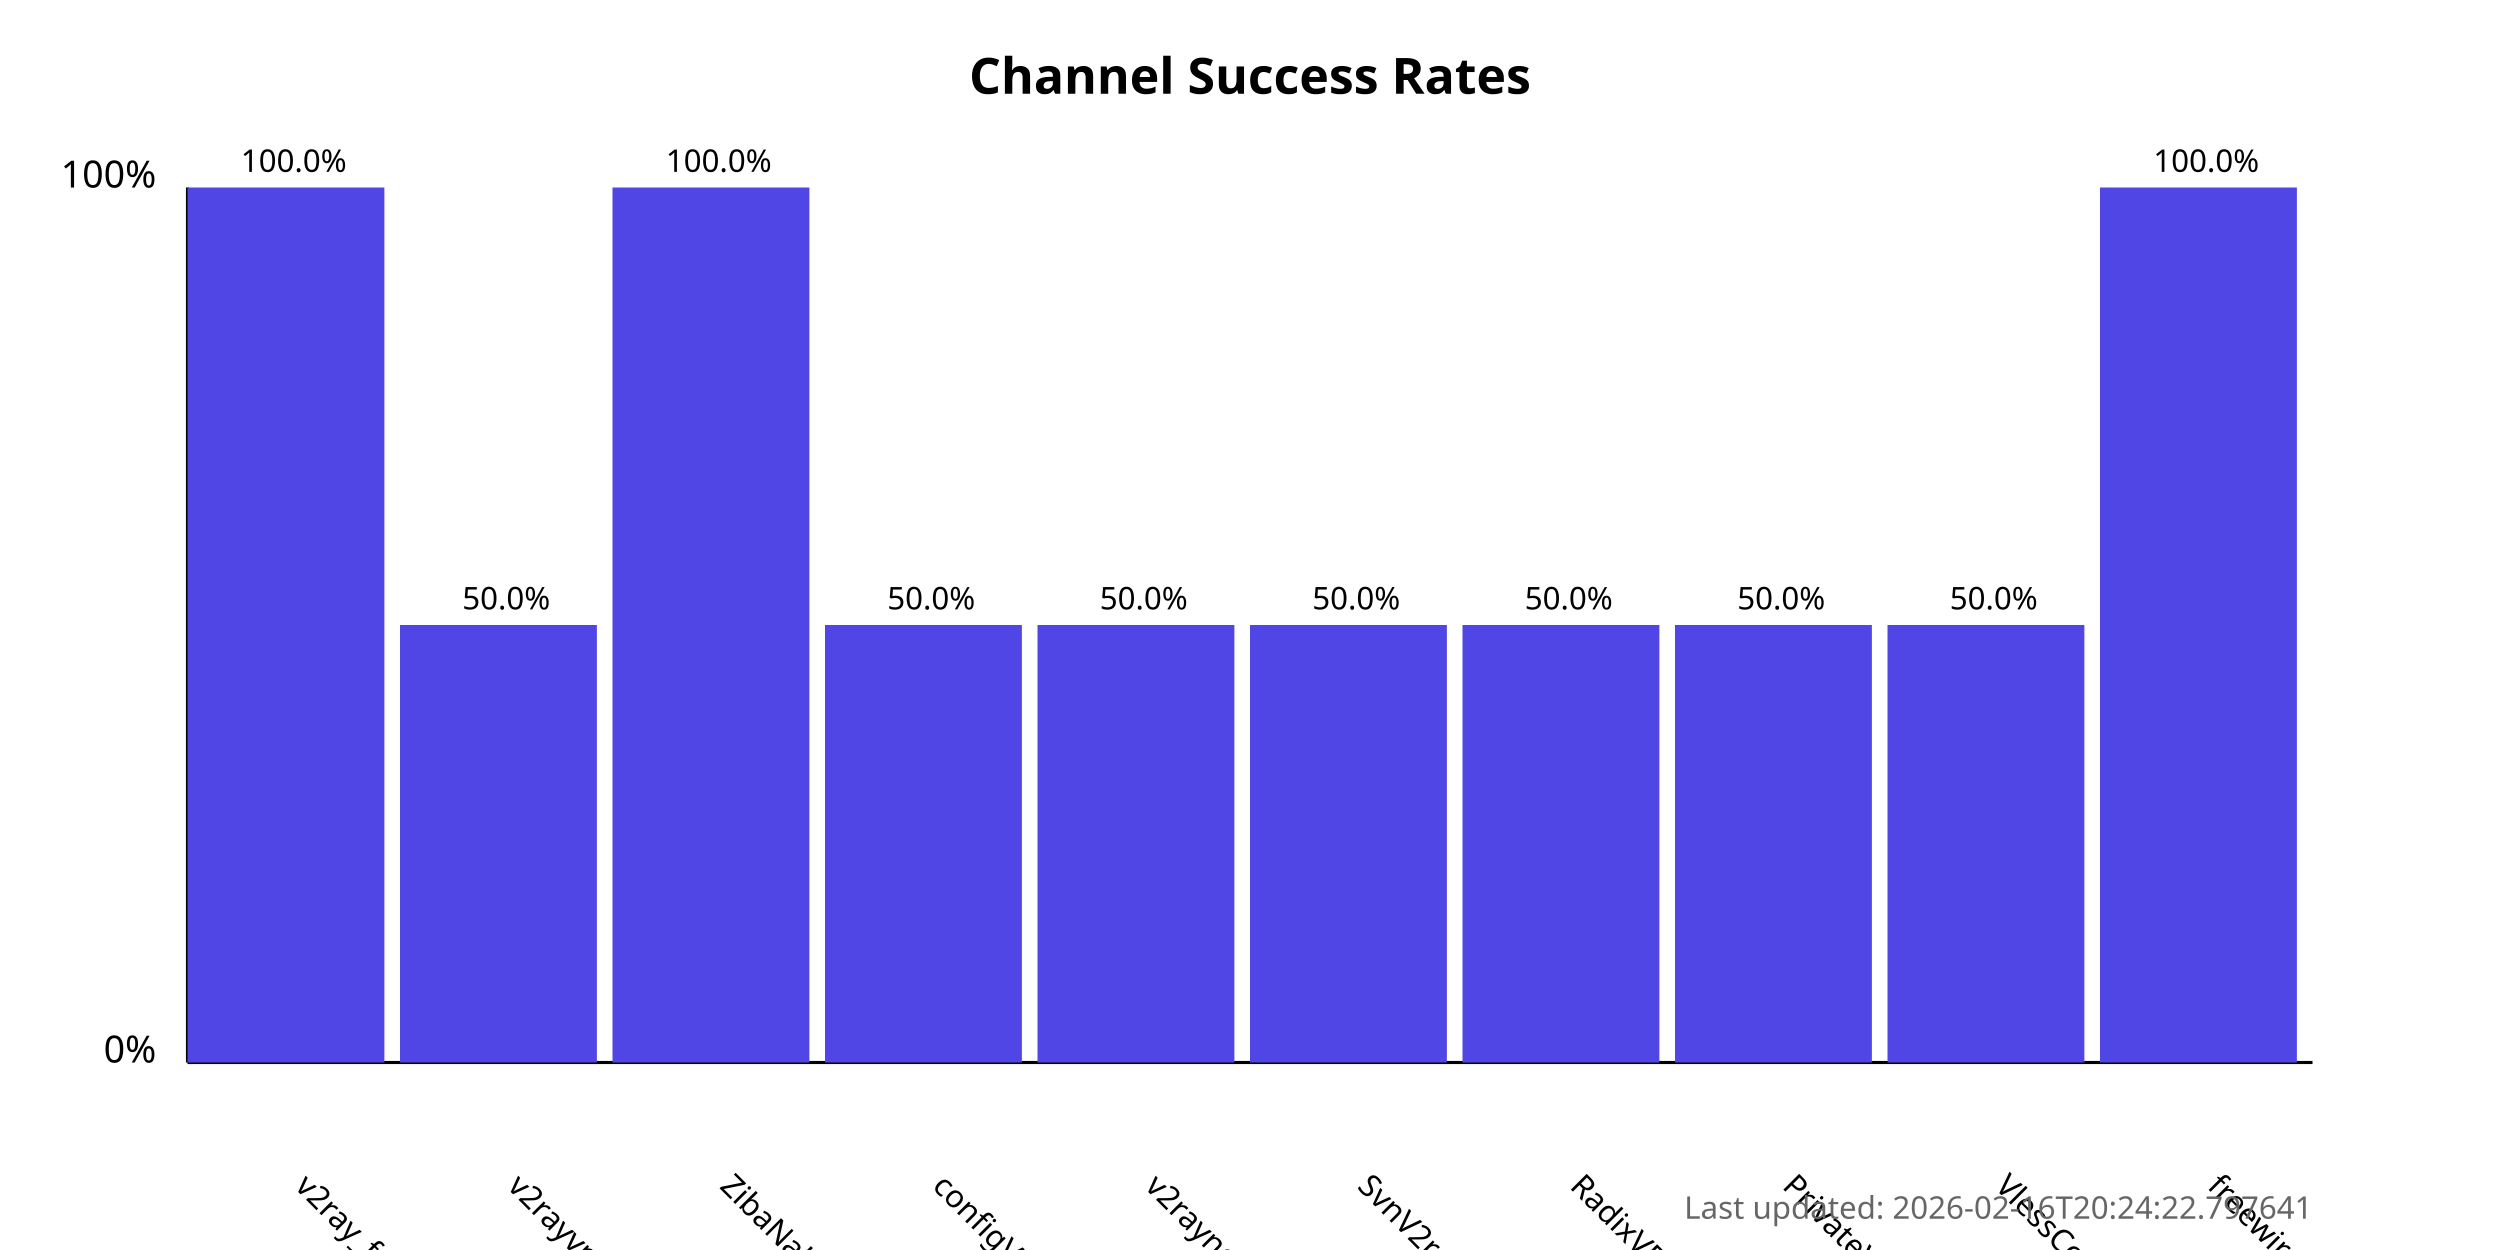
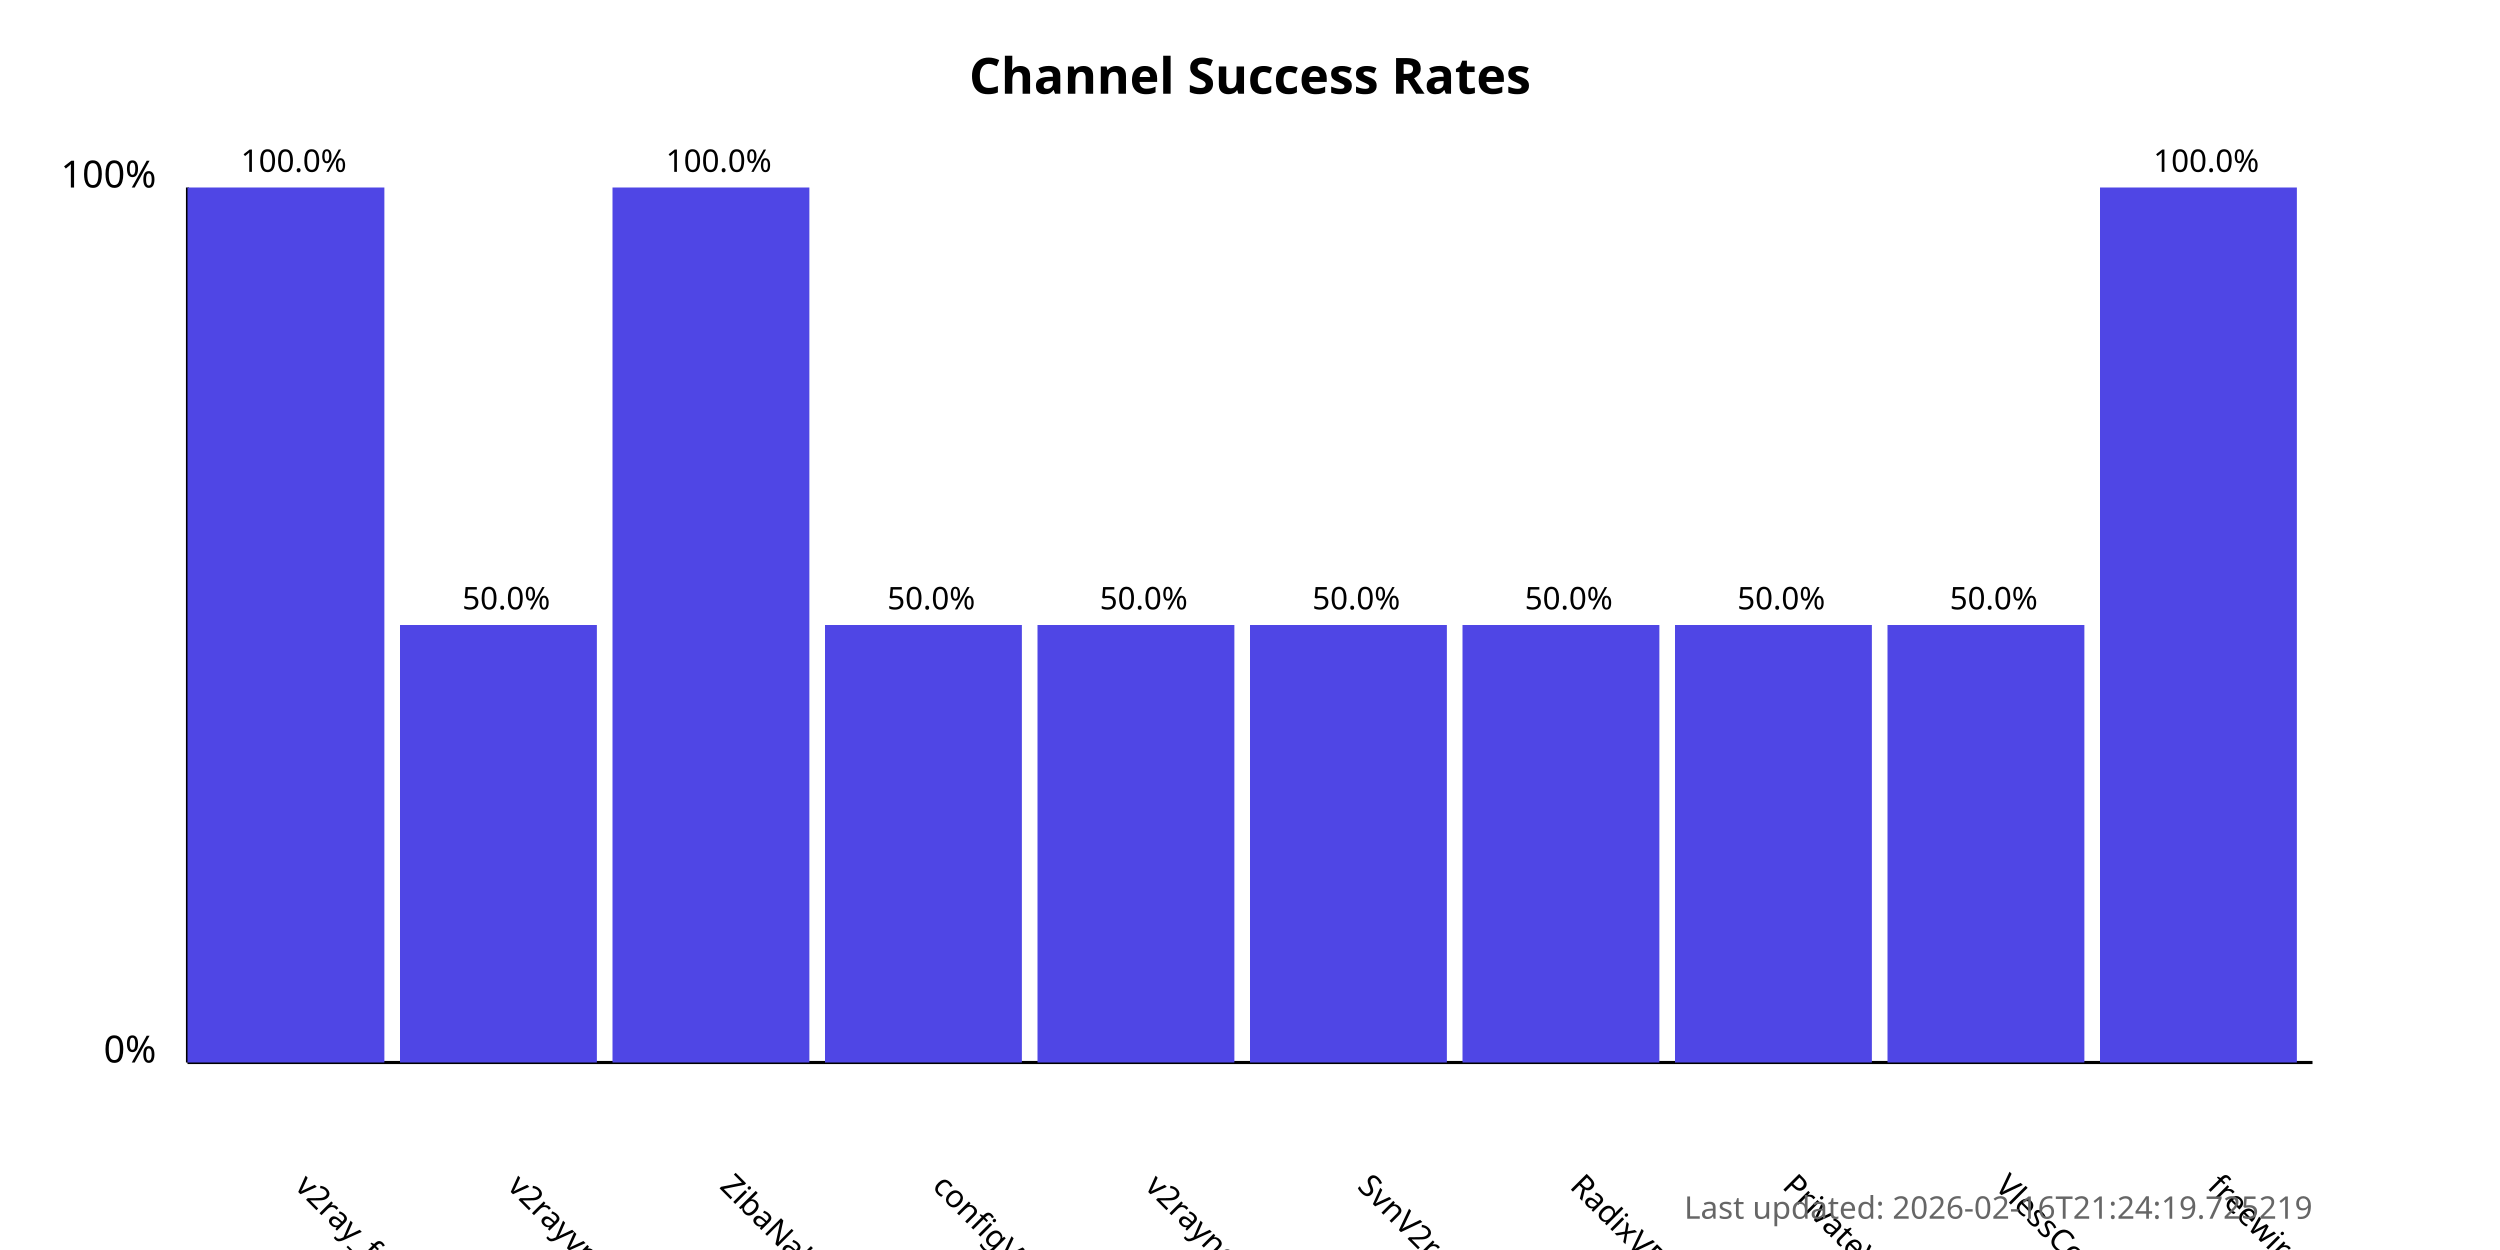
<svg xmlns="http://www.w3.org/2000/svg" width="800" height="400">
  <style>
            .chart-title { font: bold 16px sans-serif; }
            .axis-label { font: 12px sans-serif; }
            .tick-label { font: 10px sans-serif; }
            .bar { fill: #4f46e5; }
            .bar:hover { fill: #6366f1; }
            .timestamp { font: 10px sans-serif; fill: #666; }
        </style>
  <text x="400.0" y="30" text-anchor="middle" class="chart-title">
            Channel Success Rates
        </text>
  <line x1="60" y1="340" x2="60" y2="60" stroke="black" stroke-width="1" />
  <line x1="60" y1="340" x2="740" y2="340" stroke="black" stroke-width="1" />
  <text x="50" y="340" text-anchor="end" class="axis-label">0%</text>
  <text x="50" y="60" text-anchor="end" class="axis-label">100%</text>
  <g>
    <rect x="60" y="60.0" width="63.0" height="280.0" class="bar" />
    <text x="94.0" y="380" transform="rotate(45, 94.0, 380)" text-anchor="start" class="tick-label">
                v2ray_free_conf
            </text>
    <text x="94.0" y="55.0" text-anchor="middle" class="tick-label">
                100.0%
            </text>
  </g>
  <g>
    <rect x="128.0" y="200.0" width="63.0" height="140.0" class="bar" />
    <text x="162.0" y="380" transform="rotate(45, 162.0, 380)" text-anchor="start" class="tick-label">
                v2rayvpno
            </text>
    <text x="162.0" y="195.0" text-anchor="middle" class="tick-label">
                50.0%
            </text>
  </g>
  <g>
    <rect x="196.0" y="60.0" width="63.0" height="280.0" class="bar" />
    <text x="230.0" y="380" transform="rotate(45, 230.0, 380)" text-anchor="start" class="tick-label">
                ZibaNabz
            </text>
    <text x="230.0" y="55.0" text-anchor="middle" class="tick-label">
                100.0%
            </text>
  </g>
  <g>
    <rect x="264.0" y="200.0" width="63.0" height="140.0" class="bar" />
    <text x="298.0" y="380" transform="rotate(45, 298.0, 380)" text-anchor="start" class="tick-label">
                configV2rayForFree
            </text>
    <text x="298.0" y="195.0" text-anchor="middle" class="tick-label">
                50.0%
            </text>
  </g>
  <g>
    <rect x="332.0" y="200.0" width="63.0" height="140.0" class="bar" />
    <text x="366.0" y="380" transform="rotate(45, 366.0, 380)" text-anchor="start" class="tick-label">
                v2rayngvpn
            </text>
    <text x="366.0" y="195.0" text-anchor="middle" class="tick-label">
                50.0%
            </text>
  </g>
  <g>
    <rect x="400.0" y="200.0" width="63.0" height="140.0" class="bar" />
    <text x="434.0" y="380" transform="rotate(45, 434.0, 380)" text-anchor="start" class="tick-label">
                SvnV2ray
            </text>
    <text x="434.0" y="195.0" text-anchor="middle" class="tick-label">
                50.0%
            </text>
  </g>
  <g>
    <rect x="468.0" y="200.0" width="63.0" height="140.0" class="bar" />
    <text x="502.0" y="380" transform="rotate(45, 502.0, 380)" text-anchor="start" class="tick-label">
                RadixVPN
            </text>
    <text x="502.0" y="195.0" text-anchor="middle" class="tick-label">
                50.0%
            </text>
  </g>
  <g>
    <rect x="536.0" y="200.0" width="63.0" height="140.0" class="bar" />
    <text x="570.0" y="380" transform="rotate(45, 570.0, 380)" text-anchor="start" class="tick-label">
                PrivateVPNs
            </text>
    <text x="570.0" y="195.0" text-anchor="middle" class="tick-label">
                50.0%
            </text>
  </g>
  <g>
    <rect x="604.0" y="200.0" width="63.0" height="140.0" class="bar" />
    <text x="638.0" y="380" transform="rotate(45, 638.0, 380)" text-anchor="start" class="tick-label">
                VlessConfig
            </text>
    <text x="638.0" y="195.0" text-anchor="middle" class="tick-label">
                50.0%
            </text>
  </g>
  <g>
    <rect x="672.0" y="60.0" width="63.0" height="280.0" class="bar" />
    <text x="706.0" y="380" transform="rotate(45, 706.0, 380)" text-anchor="start" class="tick-label">
                freewireguard
            </text>
    <text x="706.0" y="55.0" text-anchor="middle" class="tick-label">
                100.0%
            </text>
  </g>
  <text x="740" y="390" text-anchor="end" class="timestamp">
-             Last updated: 2026-02-16T20:24:22.797641
+             Last updated: 2026-02-16T21:24:19.725219
        </text>
</svg>
